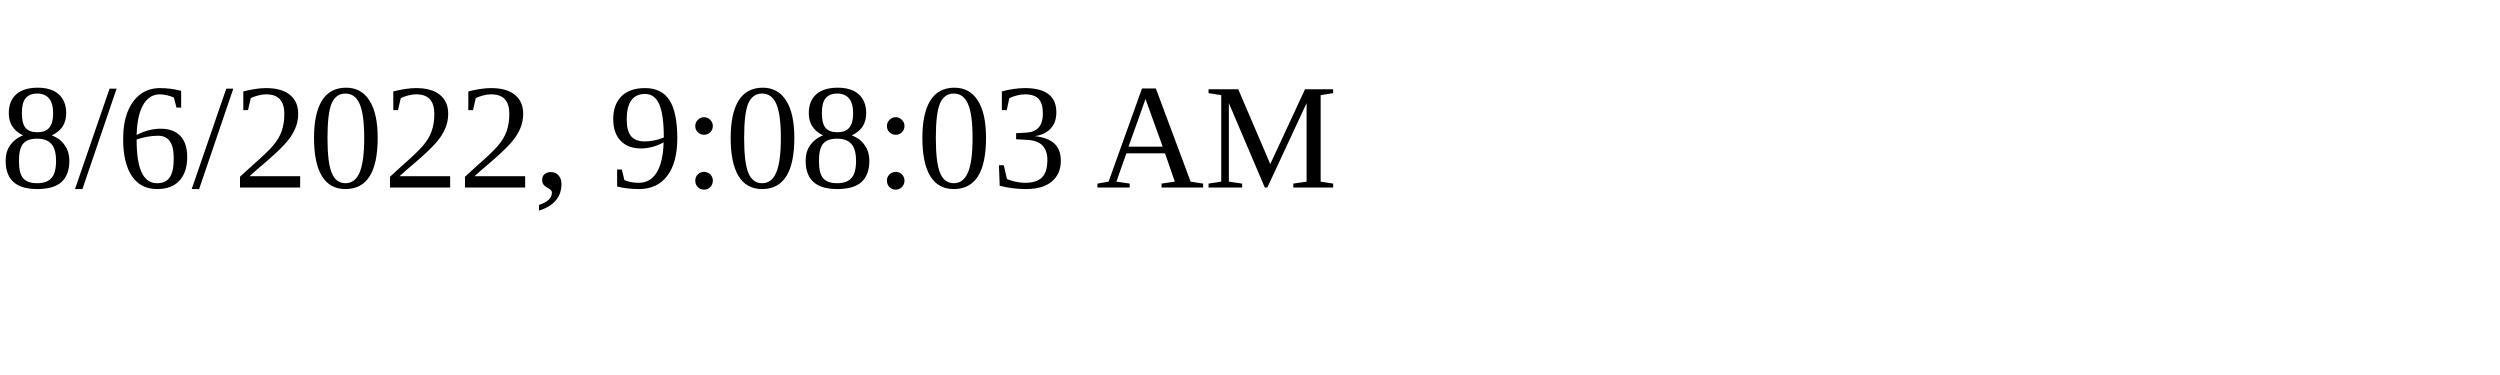
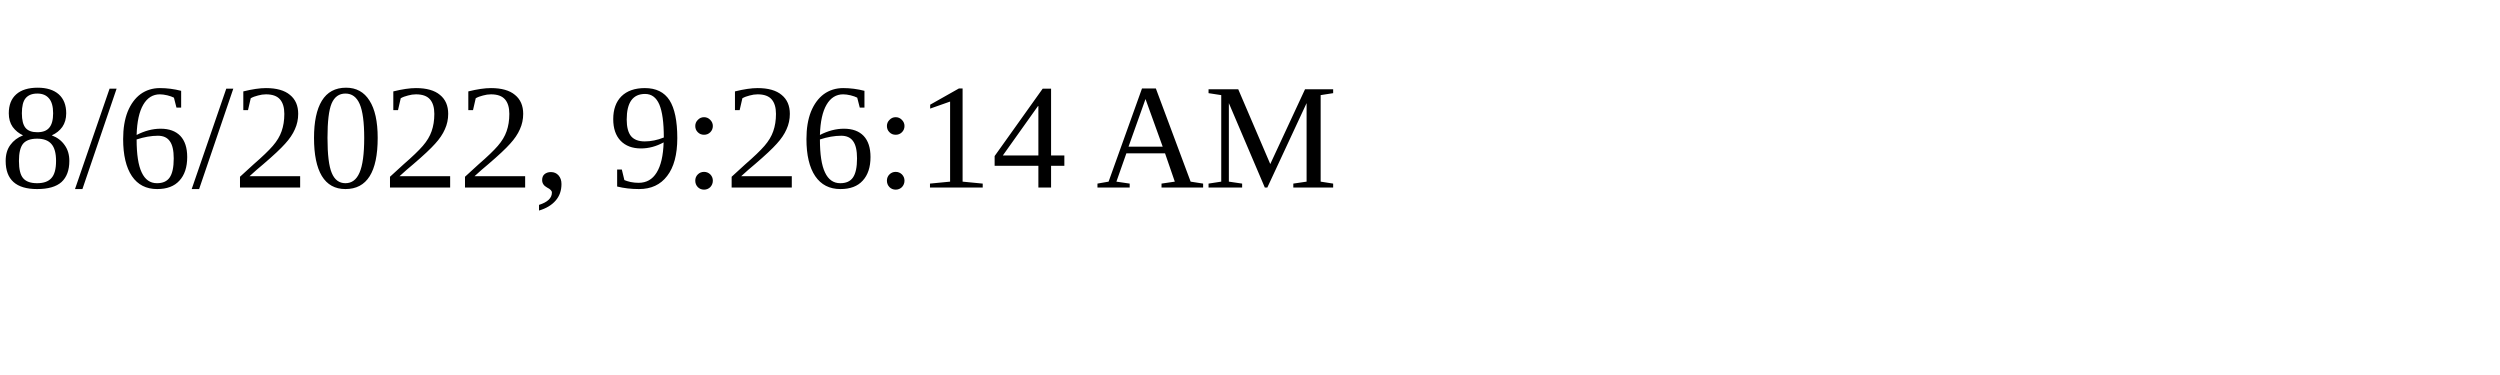
<svg xmlns="http://www.w3.org/2000/svg" height="30" width="200">
-   <text x="0" y="15">8/6/2022, 9:08:03 AM</text>
+   <text x="0" y="15">8/6/2022, 9:26:14 AM</text>
</svg>
